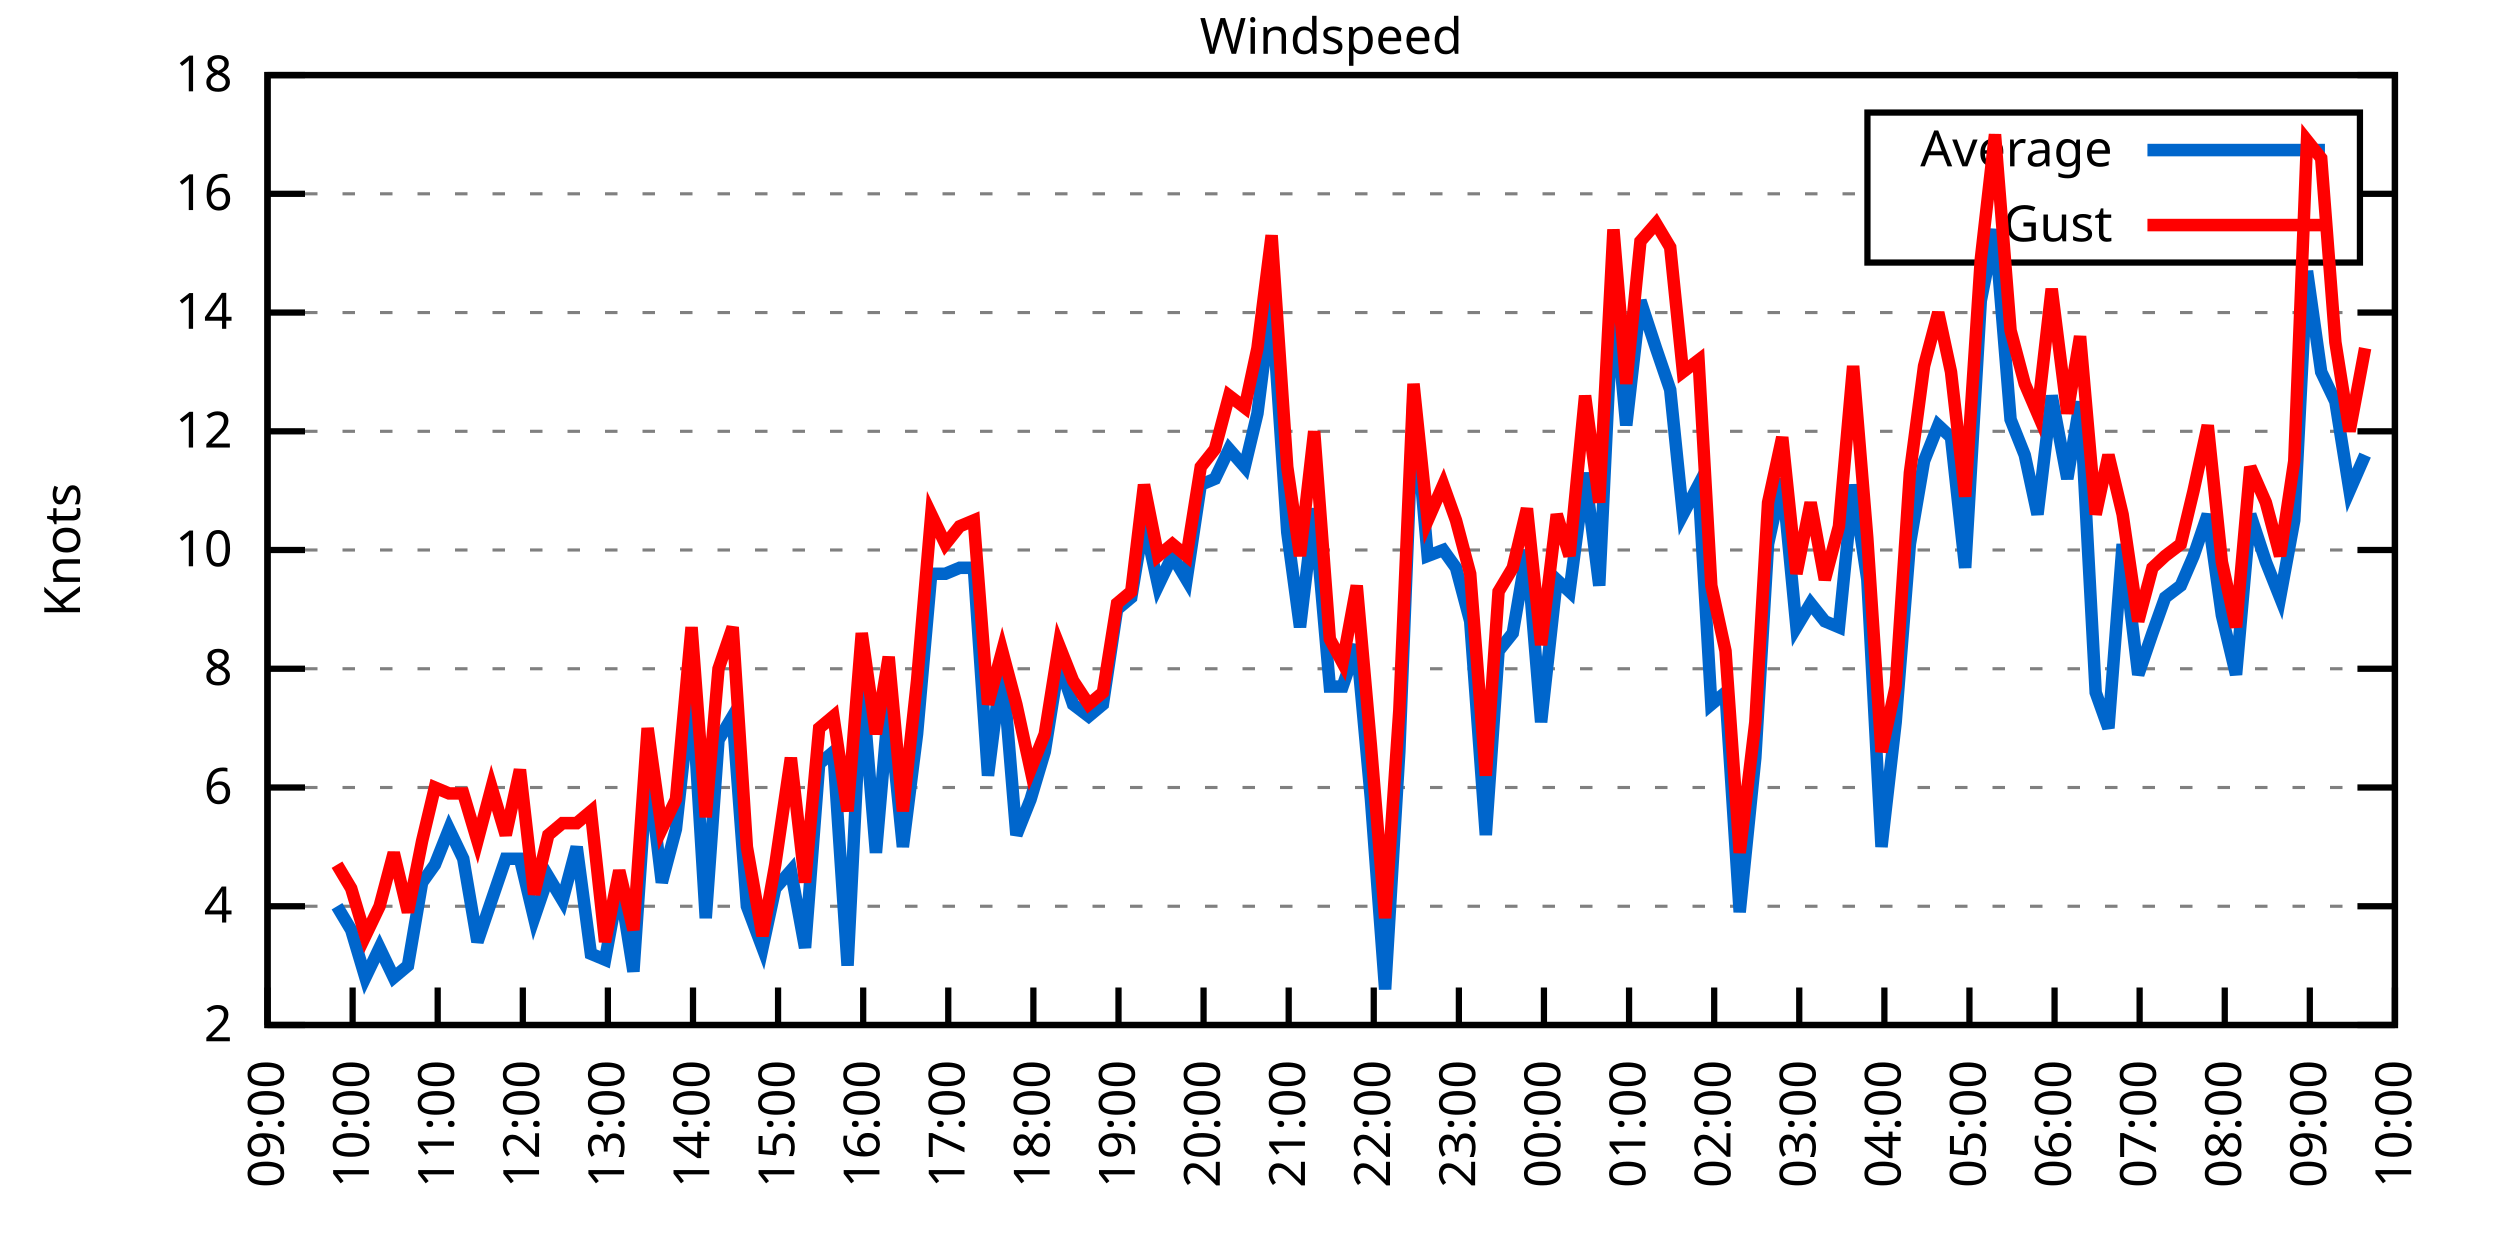
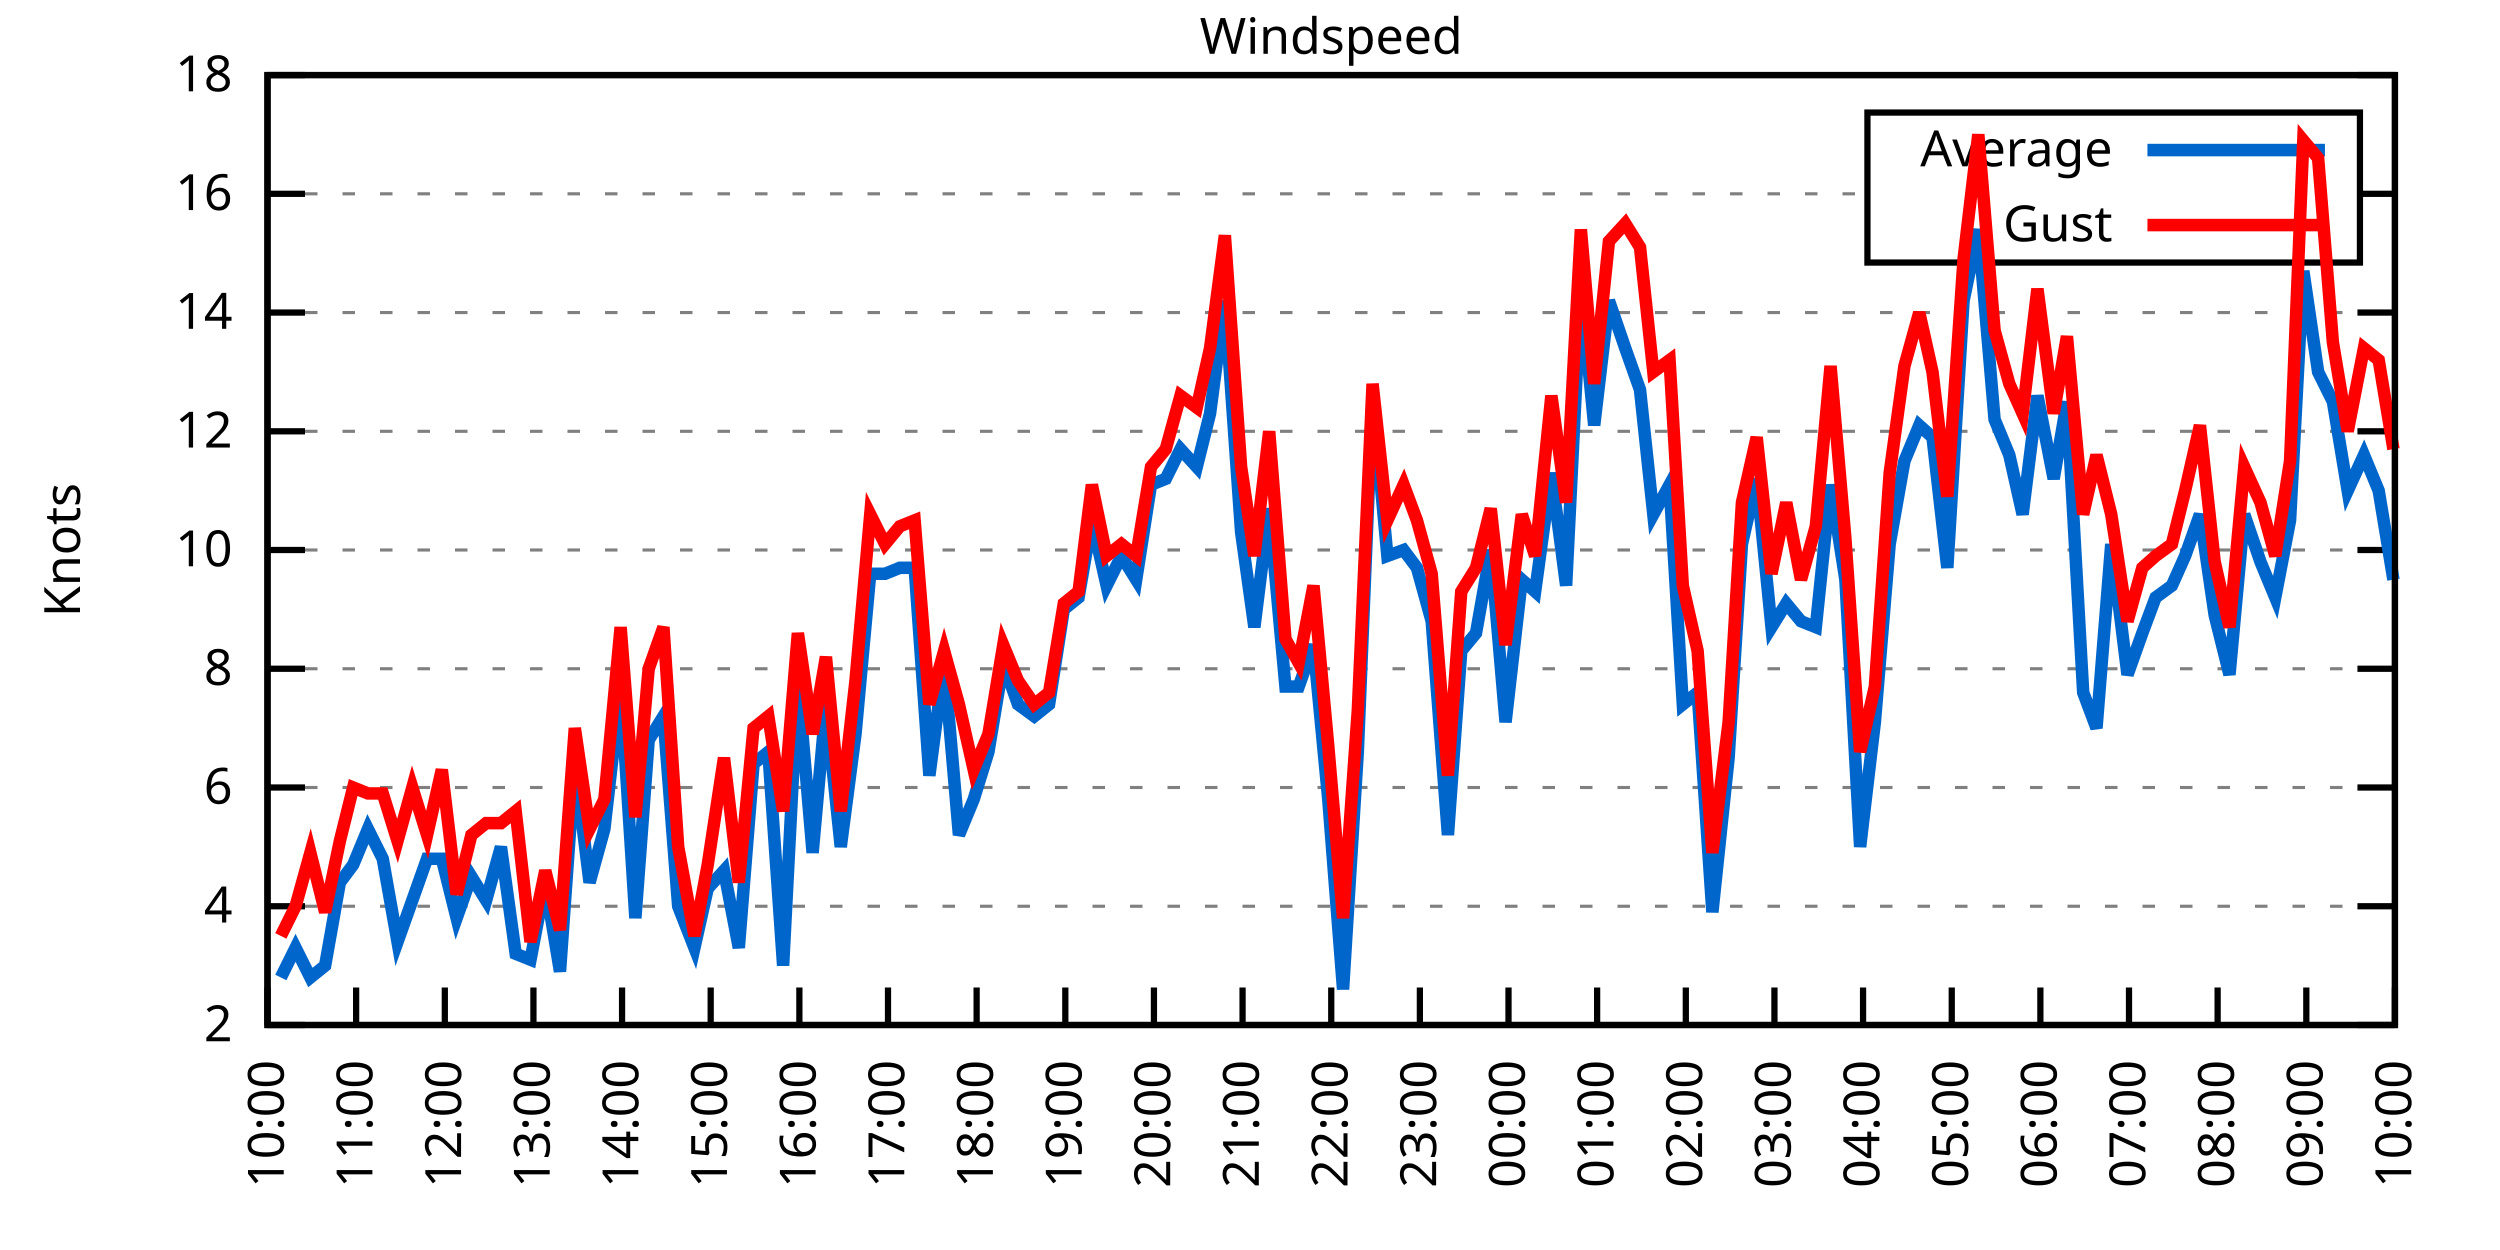
<svg xmlns="http://www.w3.org/2000/svg" xmlns:xlink="http://www.w3.org/1999/xlink" width="400" height="200" viewBox="0 0 400 200">
  <g id="gnuplot_canvas">
    <rect x="0" y="0" width="400" height="200" fill="none" />
    <defs>
      <circle id="gpDot" r="0.5" stroke-width="0.5" stroke="currentColor" />
      <path id="gpPt0" stroke-width="0.333" stroke="currentColor" d="M-1,0 h2 M0,-1 v2" />
      <path id="gpPt1" stroke-width="0.333" stroke="currentColor" d="M-1,-1 L1,1 M1,-1 L-1,1" />
      <path id="gpPt2" stroke-width="0.333" stroke="currentColor" d="M-1,0 L1,0 M0,-1 L0,1 M-1,-1 L1,1 M-1,1 L1,-1" />
      <rect id="gpPt3" stroke-width="0.333" stroke="currentColor" x="-1" y="-1" width="2" height="2" />
      <rect id="gpPt4" stroke-width="0.333" stroke="currentColor" fill="currentColor" x="-1" y="-1" width="2" height="2" />
      <circle id="gpPt5" stroke-width="0.333" stroke="currentColor" cx="0" cy="0" r="1" />
      <use xlink:href="#gpPt5" id="gpPt6" fill="currentColor" stroke="none" />
      <path id="gpPt7" stroke-width="0.333" stroke="currentColor" d="M0,-1.33 L-1.33,0.67 L1.33,0.67 z" />
      <use xlink:href="#gpPt7" id="gpPt8" fill="currentColor" stroke="none" />
      <use xlink:href="#gpPt7" id="gpPt9" stroke="currentColor" transform="rotate(180)" />
      <use xlink:href="#gpPt9" id="gpPt10" fill="currentColor" stroke="none" />
      <use xlink:href="#gpPt3" id="gpPt11" stroke="currentColor" transform="rotate(45)" />
      <use xlink:href="#gpPt11" id="gpPt12" fill="currentColor" stroke="none" />
      <path id="gpPt13" stroke-width="0.333" stroke="currentColor" d="M0,1.330 L1.265,0.411 L0.782,-1.067 L-0.782,-1.076 L-1.265,0.411 z" />
      <use xlink:href="#gpPt13" id="gpPt14" fill="currentColor" stroke="none" />
      <filter id="textbox" filterUnits="objectBoundingBox" x="0" y="0" height="1" width="1">
        <feFlood flood-color="white" flood-opacity="1" result="bgnd" />
        <feComposite in="SourceGraphic" in2="bgnd" operator="atop" />
      </filter>
      <filter id="greybox" filterUnits="objectBoundingBox" x="0" y="0" height="1" width="1">
        <feFlood flood-color="lightgrey" flood-opacity="1" result="grey" />
        <feComposite in="SourceGraphic" in2="grey" operator="atop" />
      </filter>
    </defs>
    <g fill="none" color="white" stroke="currentColor" stroke-width="1.00" stroke-linecap="butt" stroke-linejoin="miter">
</g>
    <g fill="none" color="black" stroke="currentColor" stroke-width="1.00" stroke-linecap="butt" stroke-linejoin="miter">
      <g stroke="none" shape-rendering="crispEdges">
        <polygon fill="rgb(255, 255, 255)" points="42.80,164.00 383.18,164.00 383.18,12.02 42.80,12.02 " />
      </g>
    </g>
    <g fill="none" color="black" stroke="currentColor" stroke-width="1.00" stroke-linecap="butt" stroke-linejoin="miter">
</g>
    <g fill="none" color="black" stroke="black" stroke-width="0.50" stroke-linecap="butt" stroke-linejoin="miter">
</g>
    <g fill="none" color="gray" stroke="currentColor" stroke-width="0.50" stroke-linecap="butt" stroke-linejoin="miter">
      <path stroke="gray" stroke-dasharray="2,4" class="gridline" d="M42.80,164.00 L383.19,164.00  " />
    </g>
    <g fill="none" color="gray" stroke="gray" stroke-width="1.00" stroke-linecap="butt" stroke-linejoin="miter">
</g>
    <g fill="none" color="black" stroke="currentColor" stroke-width="1.00" stroke-linecap="butt" stroke-linejoin="miter">
      <path stroke="black" d="M42.80,164.00 L48.80,164.00 M383.19,164.00 L377.19,164.00  " />
      <g transform="translate(37.20,166.60)" stroke="none" fill="black" font-family="Sans" font-size="8.00" text-anchor="end">
        <text>
          <tspan font-family="Sans"> 2</tspan>
        </text>
      </g>
    </g>
    <g fill="none" color="black" stroke="currentColor" stroke-width="1.00" stroke-linecap="butt" stroke-linejoin="miter">
</g>
    <g fill="none" color="black" stroke="black" stroke-width="0.50" stroke-linecap="butt" stroke-linejoin="miter">
</g>
    <g fill="none" color="gray" stroke="currentColor" stroke-width="0.50" stroke-linecap="butt" stroke-linejoin="miter">
      <path stroke="gray" stroke-dasharray="2,4" class="gridline" d="M42.80,145.00 L383.19,145.00  " />
    </g>
    <g fill="none" color="gray" stroke="gray" stroke-width="1.00" stroke-linecap="butt" stroke-linejoin="miter">
</g>
    <g fill="none" color="black" stroke="currentColor" stroke-width="1.00" stroke-linecap="butt" stroke-linejoin="miter">
      <path stroke="black" d="M42.80,145.00 L48.80,145.00 M383.19,145.00 L377.19,145.00  " />
      <g transform="translate(37.20,147.60)" stroke="none" fill="black" font-family="Sans" font-size="8.00" text-anchor="end">
        <text>
          <tspan font-family="Sans"> 4</tspan>
        </text>
      </g>
    </g>
    <g fill="none" color="black" stroke="currentColor" stroke-width="1.00" stroke-linecap="butt" stroke-linejoin="miter">
</g>
    <g fill="none" color="black" stroke="black" stroke-width="0.50" stroke-linecap="butt" stroke-linejoin="miter">
</g>
    <g fill="none" color="gray" stroke="currentColor" stroke-width="0.50" stroke-linecap="butt" stroke-linejoin="miter">
      <path stroke="gray" stroke-dasharray="2,4" class="gridline" d="M42.80,126.00 L383.19,126.00  " />
    </g>
    <g fill="none" color="gray" stroke="gray" stroke-width="1.00" stroke-linecap="butt" stroke-linejoin="miter">
</g>
    <g fill="none" color="black" stroke="currentColor" stroke-width="1.00" stroke-linecap="butt" stroke-linejoin="miter">
      <path stroke="black" d="M42.80,126.00 L48.80,126.00 M383.19,126.00 L377.19,126.00  " />
      <g transform="translate(37.20,128.60)" stroke="none" fill="black" font-family="Sans" font-size="8.00" text-anchor="end">
        <text>
          <tspan font-family="Sans"> 6</tspan>
        </text>
      </g>
    </g>
    <g fill="none" color="black" stroke="currentColor" stroke-width="1.00" stroke-linecap="butt" stroke-linejoin="miter">
</g>
    <g fill="none" color="black" stroke="black" stroke-width="0.50" stroke-linecap="butt" stroke-linejoin="miter">
</g>
    <g fill="none" color="gray" stroke="currentColor" stroke-width="0.50" stroke-linecap="butt" stroke-linejoin="miter">
      <path stroke="gray" stroke-dasharray="2,4" class="gridline" d="M42.80,107.00 L383.19,107.00  " />
    </g>
    <g fill="none" color="gray" stroke="gray" stroke-width="1.00" stroke-linecap="butt" stroke-linejoin="miter">
</g>
    <g fill="none" color="black" stroke="currentColor" stroke-width="1.00" stroke-linecap="butt" stroke-linejoin="miter">
      <path stroke="black" d="M42.80,107.00 L48.80,107.00 M383.19,107.00 L377.19,107.00  " />
      <g transform="translate(37.20,109.60)" stroke="none" fill="black" font-family="Sans" font-size="8.00" text-anchor="end">
        <text>
          <tspan font-family="Sans"> 8</tspan>
        </text>
      </g>
    </g>
    <g fill="none" color="black" stroke="currentColor" stroke-width="1.00" stroke-linecap="butt" stroke-linejoin="miter">
</g>
    <g fill="none" color="black" stroke="black" stroke-width="0.50" stroke-linecap="butt" stroke-linejoin="miter">
</g>
    <g fill="none" color="gray" stroke="currentColor" stroke-width="0.50" stroke-linecap="butt" stroke-linejoin="miter">
      <path stroke="gray" stroke-dasharray="2,4" class="gridline" d="M42.80,88.00 L383.19,88.00  " />
    </g>
    <g fill="none" color="gray" stroke="gray" stroke-width="1.00" stroke-linecap="butt" stroke-linejoin="miter">
</g>
    <g fill="none" color="black" stroke="currentColor" stroke-width="1.00" stroke-linecap="butt" stroke-linejoin="miter">
      <path stroke="black" d="M42.80,88.00 L48.80,88.00 M383.19,88.00 L377.19,88.00  " />
      <g transform="translate(37.20,90.60)" stroke="none" fill="black" font-family="Sans" font-size="8.00" text-anchor="end">
        <text>
          <tspan font-family="Sans"> 10</tspan>
        </text>
      </g>
    </g>
    <g fill="none" color="black" stroke="currentColor" stroke-width="1.00" stroke-linecap="butt" stroke-linejoin="miter">
</g>
    <g fill="none" color="black" stroke="black" stroke-width="0.50" stroke-linecap="butt" stroke-linejoin="miter">
</g>
    <g fill="none" color="gray" stroke="currentColor" stroke-width="0.50" stroke-linecap="butt" stroke-linejoin="miter">
      <path stroke="gray" stroke-dasharray="2,4" class="gridline" d="M42.80,69.01 L383.19,69.01  " />
    </g>
    <g fill="none" color="gray" stroke="gray" stroke-width="1.00" stroke-linecap="butt" stroke-linejoin="miter">
</g>
    <g fill="none" color="black" stroke="currentColor" stroke-width="1.00" stroke-linecap="butt" stroke-linejoin="miter">
      <path stroke="black" d="M42.80,69.01 L48.80,69.01 M383.19,69.01 L377.19,69.01  " />
      <g transform="translate(37.20,71.61)" stroke="none" fill="black" font-family="Sans" font-size="8.00" text-anchor="end">
        <text>
          <tspan font-family="Sans"> 12</tspan>
        </text>
      </g>
    </g>
    <g fill="none" color="black" stroke="currentColor" stroke-width="1.00" stroke-linecap="butt" stroke-linejoin="miter">
</g>
    <g fill="none" color="black" stroke="black" stroke-width="0.50" stroke-linecap="butt" stroke-linejoin="miter">
</g>
    <g fill="none" color="gray" stroke="currentColor" stroke-width="0.50" stroke-linecap="butt" stroke-linejoin="miter">
      <path stroke="gray" stroke-dasharray="2,4" class="gridline" d="M42.80,50.01 L383.19,50.01  " />
    </g>
    <g fill="none" color="gray" stroke="gray" stroke-width="1.00" stroke-linecap="butt" stroke-linejoin="miter">
</g>
    <g fill="none" color="black" stroke="currentColor" stroke-width="1.00" stroke-linecap="butt" stroke-linejoin="miter">
      <path stroke="black" d="M42.80,50.01 L48.80,50.01 M383.19,50.01 L377.19,50.01  " />
      <g transform="translate(37.20,52.61)" stroke="none" fill="black" font-family="Sans" font-size="8.00" text-anchor="end">
        <text>
          <tspan font-family="Sans"> 14</tspan>
        </text>
      </g>
    </g>
    <g fill="none" color="black" stroke="currentColor" stroke-width="1.00" stroke-linecap="butt" stroke-linejoin="miter">
</g>
    <g fill="none" color="black" stroke="black" stroke-width="0.50" stroke-linecap="butt" stroke-linejoin="miter">
</g>
    <g fill="none" color="gray" stroke="currentColor" stroke-width="0.50" stroke-linecap="butt" stroke-linejoin="miter">
      <path stroke="gray" stroke-dasharray="2,4" class="gridline" d="M42.80,31.01 L298.79,31.01 M377.59,31.01 L383.19,31.01  " />
    </g>
    <g fill="none" color="gray" stroke="gray" stroke-width="1.00" stroke-linecap="butt" stroke-linejoin="miter">
</g>
    <g fill="none" color="black" stroke="currentColor" stroke-width="1.00" stroke-linecap="butt" stroke-linejoin="miter">
      <path stroke="black" d="M42.80,31.01 L48.80,31.01 M383.19,31.01 L377.19,31.01  " />
      <g transform="translate(37.20,33.61)" stroke="none" fill="black" font-family="Sans" font-size="8.00" text-anchor="end">
        <text>
          <tspan font-family="Sans"> 16</tspan>
        </text>
      </g>
    </g>
    <g fill="none" color="black" stroke="currentColor" stroke-width="1.00" stroke-linecap="butt" stroke-linejoin="miter">
</g>
    <g fill="none" color="black" stroke="black" stroke-width="0.50" stroke-linecap="butt" stroke-linejoin="miter">
</g>
    <g fill="none" color="gray" stroke="currentColor" stroke-width="0.50" stroke-linecap="butt" stroke-linejoin="miter">
      <path stroke="gray" stroke-dasharray="2,4" class="gridline" d="M42.80,12.01 L383.19,12.01  " />
    </g>
    <g fill="none" color="gray" stroke="gray" stroke-width="1.00" stroke-linecap="butt" stroke-linejoin="miter">
</g>
    <g fill="none" color="black" stroke="currentColor" stroke-width="1.00" stroke-linecap="butt" stroke-linejoin="miter">
      <path stroke="black" d="M42.80,12.01 L48.80,12.01 M383.19,12.01 L377.19,12.01  " />
      <g transform="translate(37.20,14.61)" stroke="none" fill="black" font-family="Sans" font-size="8.00" text-anchor="end">
        <text>
          <tspan font-family="Sans"> 18</tspan>
        </text>
      </g>
    </g>
    <g fill="none" color="black" stroke="currentColor" stroke-width="1.00" stroke-linecap="butt" stroke-linejoin="miter">
      <path stroke="black" d="M42.80,164.00 L42.80,158.00  " />
      <g transform="translate(45.40,169.60) rotate(270.00)" stroke="none" fill="black" font-family="Sans" font-size="8.00" text-anchor="end">
        <text>
-           <tspan font-family="Sans">09:00</tspan>
-         </text>
-       </g>
-     </g>
-     <g fill="none" color="black" stroke="currentColor" stroke-width="1.00" stroke-linecap="butt" stroke-linejoin="miter">
-       <path stroke="black" d="M56.42,164.00 L56.42,158.00  " />
-       <g transform="translate(59.02,169.60) rotate(270.00)" stroke="none" fill="black" font-family="Sans" font-size="8.00" text-anchor="end">
-         <text>
          <tspan font-family="Sans">10:00</tspan>
        </text>
      </g>
    </g>
    <g fill="none" color="black" stroke="currentColor" stroke-width="1.00" stroke-linecap="butt" stroke-linejoin="miter">
-       <path stroke="black" d="M70.03,164.00 L70.03,158.00  " />
-       <g transform="translate(72.63,169.60) rotate(270.00)" stroke="none" fill="black" font-family="Sans" font-size="8.00" text-anchor="end">
+       <path stroke="black" d="M56.98,164.00 L56.98,158.00  " />
+       <g transform="translate(59.58,169.60) rotate(270.00)" stroke="none" fill="black" font-family="Sans" font-size="8.00" text-anchor="end">
        <text>
          <tspan font-family="Sans">11:00</tspan>
        </text>
      </g>
    </g>
    <g fill="none" color="black" stroke="currentColor" stroke-width="1.00" stroke-linecap="butt" stroke-linejoin="miter">
-       <path stroke="black" d="M83.65,164.00 L83.65,158.00  " />
-       <g transform="translate(86.25,169.60) rotate(270.00)" stroke="none" fill="black" font-family="Sans" font-size="8.00" text-anchor="end">
+       <path stroke="black" d="M71.17,164.00 L71.17,158.00  " />
+       <g transform="translate(73.77,169.60) rotate(270.00)" stroke="none" fill="black" font-family="Sans" font-size="8.00" text-anchor="end">
        <text>
          <tspan font-family="Sans">12:00</tspan>
        </text>
      </g>
    </g>
    <g fill="none" color="black" stroke="currentColor" stroke-width="1.00" stroke-linecap="butt" stroke-linejoin="miter">
-       <path stroke="black" d="M97.26,164.00 L97.26,158.00  " />
-       <g transform="translate(99.86,169.60) rotate(270.00)" stroke="none" fill="black" font-family="Sans" font-size="8.00" text-anchor="end">
+       <path stroke="black" d="M85.35,164.00 L85.35,158.00  " />
+       <g transform="translate(87.95,169.60) rotate(270.00)" stroke="none" fill="black" font-family="Sans" font-size="8.00" text-anchor="end">
        <text>
          <tspan font-family="Sans">13:00</tspan>
        </text>
      </g>
    </g>
    <g fill="none" color="black" stroke="currentColor" stroke-width="1.00" stroke-linecap="butt" stroke-linejoin="miter">
-       <path stroke="black" d="M110.88,164.00 L110.88,158.00  " />
-       <g transform="translate(113.48,169.60) rotate(270.00)" stroke="none" fill="black" font-family="Sans" font-size="8.00" text-anchor="end">
+       <path stroke="black" d="M99.53,164.00 L99.53,158.00  " />
+       <g transform="translate(102.13,169.60) rotate(270.00)" stroke="none" fill="black" font-family="Sans" font-size="8.00" text-anchor="end">
        <text>
          <tspan font-family="Sans">14:00</tspan>
        </text>
      </g>
    </g>
    <g fill="none" color="black" stroke="currentColor" stroke-width="1.00" stroke-linecap="butt" stroke-linejoin="miter">
-       <path stroke="black" d="M124.49,164.00 L124.49,158.00  " />
-       <g transform="translate(127.09,169.60) rotate(270.00)" stroke="none" fill="black" font-family="Sans" font-size="8.00" text-anchor="end">
+       <path stroke="black" d="M113.71,164.00 L113.71,158.00  " />
+       <g transform="translate(116.31,169.60) rotate(270.00)" stroke="none" fill="black" font-family="Sans" font-size="8.00" text-anchor="end">
        <text>
          <tspan font-family="Sans">15:00</tspan>
        </text>
      </g>
    </g>
    <g fill="none" color="black" stroke="currentColor" stroke-width="1.00" stroke-linecap="butt" stroke-linejoin="miter">
-       <path stroke="black" d="M138.11,164.00 L138.11,158.00  " />
-       <g transform="translate(140.71,169.60) rotate(270.00)" stroke="none" fill="black" font-family="Sans" font-size="8.00" text-anchor="end">
+       <path stroke="black" d="M127.90,164.00 L127.90,158.00  " />
+       <g transform="translate(130.50,169.60) rotate(270.00)" stroke="none" fill="black" font-family="Sans" font-size="8.00" text-anchor="end">
        <text>
          <tspan font-family="Sans">16:00</tspan>
        </text>
      </g>
    </g>
    <g fill="none" color="black" stroke="currentColor" stroke-width="1.00" stroke-linecap="butt" stroke-linejoin="miter">
-       <path stroke="black" d="M151.72,164.00 L151.72,158.00  " />
-       <g transform="translate(154.32,169.60) rotate(270.00)" stroke="none" fill="black" font-family="Sans" font-size="8.00" text-anchor="end">
+       <path stroke="black" d="M142.08,164.00 L142.08,158.00  " />
+       <g transform="translate(144.68,169.60) rotate(270.00)" stroke="none" fill="black" font-family="Sans" font-size="8.00" text-anchor="end">
        <text>
          <tspan font-family="Sans">17:00</tspan>
        </text>
      </g>
    </g>
    <g fill="none" color="black" stroke="currentColor" stroke-width="1.00" stroke-linecap="butt" stroke-linejoin="miter">
-       <path stroke="black" d="M165.34,164.00 L165.34,158.00  " />
-       <g transform="translate(167.94,169.60) rotate(270.00)" stroke="none" fill="black" font-family="Sans" font-size="8.00" text-anchor="end">
+       <path stroke="black" d="M156.26,164.00 L156.26,158.00  " />
+       <g transform="translate(158.86,169.60) rotate(270.00)" stroke="none" fill="black" font-family="Sans" font-size="8.00" text-anchor="end">
        <text>
          <tspan font-family="Sans">18:00</tspan>
        </text>
      </g>
    </g>
    <g fill="none" color="black" stroke="currentColor" stroke-width="1.00" stroke-linecap="butt" stroke-linejoin="miter">
-       <path stroke="black" d="M178.96,164.00 L178.96,158.00  " />
-       <g transform="translate(181.56,169.60) rotate(270.00)" stroke="none" fill="black" font-family="Sans" font-size="8.00" text-anchor="end">
+       <path stroke="black" d="M170.45,164.00 L170.45,158.00  " />
+       <g transform="translate(173.05,169.60) rotate(270.00)" stroke="none" fill="black" font-family="Sans" font-size="8.00" text-anchor="end">
        <text>
          <tspan font-family="Sans">19:00</tspan>
        </text>
      </g>
    </g>
    <g fill="none" color="black" stroke="currentColor" stroke-width="1.00" stroke-linecap="butt" stroke-linejoin="miter">
-       <path stroke="black" d="M192.57,164.00 L192.57,158.00  " />
-       <g transform="translate(195.17,169.60) rotate(270.00)" stroke="none" fill="black" font-family="Sans" font-size="8.00" text-anchor="end">
+       <path stroke="black" d="M184.63,164.00 L184.63,158.00  " />
+       <g transform="translate(187.23,169.60) rotate(270.00)" stroke="none" fill="black" font-family="Sans" font-size="8.00" text-anchor="end">
        <text>
          <tspan font-family="Sans">20:00</tspan>
        </text>
      </g>
    </g>
    <g fill="none" color="black" stroke="currentColor" stroke-width="1.00" stroke-linecap="butt" stroke-linejoin="miter">
-       <path stroke="black" d="M206.19,164.00 L206.19,158.00  " />
-       <g transform="translate(208.79,169.60) rotate(270.00)" stroke="none" fill="black" font-family="Sans" font-size="8.00" text-anchor="end">
+       <path stroke="black" d="M198.81,164.00 L198.81,158.00  " />
+       <g transform="translate(201.41,169.60) rotate(270.00)" stroke="none" fill="black" font-family="Sans" font-size="8.00" text-anchor="end">
        <text>
          <tspan font-family="Sans">21:00</tspan>
        </text>
      </g>
    </g>
    <g fill="none" color="black" stroke="currentColor" stroke-width="1.00" stroke-linecap="butt" stroke-linejoin="miter">
-       <path stroke="black" d="M219.80,164.00 L219.80,158.00  " />
-       <g transform="translate(222.40,169.60) rotate(270.00)" stroke="none" fill="black" font-family="Sans" font-size="8.00" text-anchor="end">
+       <path stroke="black" d="M213.00,164.00 L213.00,158.00  " />
+       <g transform="translate(215.60,169.60) rotate(270.00)" stroke="none" fill="black" font-family="Sans" font-size="8.00" text-anchor="end">
        <text>
          <tspan font-family="Sans">22:00</tspan>
        </text>
      </g>
    </g>
    <g fill="none" color="black" stroke="currentColor" stroke-width="1.00" stroke-linecap="butt" stroke-linejoin="miter">
-       <path stroke="black" d="M233.42,164.00 L233.42,158.00  " />
-       <g transform="translate(236.02,169.60) rotate(270.00)" stroke="none" fill="black" font-family="Sans" font-size="8.00" text-anchor="end">
+       <path stroke="black" d="M227.18,164.00 L227.18,158.00  " />
+       <g transform="translate(229.78,169.60) rotate(270.00)" stroke="none" fill="black" font-family="Sans" font-size="8.00" text-anchor="end">
        <text>
          <tspan font-family="Sans">23:00</tspan>
        </text>
      </g>
    </g>
    <g fill="none" color="black" stroke="currentColor" stroke-width="1.00" stroke-linecap="butt" stroke-linejoin="miter">
-       <path stroke="black" d="M247.03,164.00 L247.03,158.00  " />
-       <g transform="translate(249.63,169.60) rotate(270.00)" stroke="none" fill="black" font-family="Sans" font-size="8.00" text-anchor="end">
+       <path stroke="black" d="M241.36,164.00 L241.36,158.00  " />
+       <g transform="translate(243.96,169.60) rotate(270.00)" stroke="none" fill="black" font-family="Sans" font-size="8.00" text-anchor="end">
        <text>
          <tspan font-family="Sans">00:00</tspan>
        </text>
      </g>
    </g>
    <g fill="none" color="black" stroke="currentColor" stroke-width="1.00" stroke-linecap="butt" stroke-linejoin="miter">
-       <path stroke="black" d="M260.65,164.00 L260.65,158.00  " />
-       <g transform="translate(263.25,169.60) rotate(270.00)" stroke="none" fill="black" font-family="Sans" font-size="8.00" text-anchor="end">
+       <path stroke="black" d="M255.54,164.00 L255.54,158.00  " />
+       <g transform="translate(258.14,169.60) rotate(270.00)" stroke="none" fill="black" font-family="Sans" font-size="8.00" text-anchor="end">
        <text>
          <tspan font-family="Sans">01:00</tspan>
        </text>
      </g>
    </g>
    <g fill="none" color="black" stroke="currentColor" stroke-width="1.00" stroke-linecap="butt" stroke-linejoin="miter">
-       <path stroke="black" d="M274.27,164.00 L274.27,158.00  " />
-       <g transform="translate(276.87,169.60) rotate(270.00)" stroke="none" fill="black" font-family="Sans" font-size="8.00" text-anchor="end">
+       <path stroke="black" d="M269.73,164.00 L269.73,158.00  " />
+       <g transform="translate(272.33,169.60) rotate(270.00)" stroke="none" fill="black" font-family="Sans" font-size="8.00" text-anchor="end">
        <text>
          <tspan font-family="Sans">02:00</tspan>
        </text>
      </g>
    </g>
    <g fill="none" color="black" stroke="currentColor" stroke-width="1.00" stroke-linecap="butt" stroke-linejoin="miter">
-       <path stroke="black" d="M287.88,164.00 L287.88,158.00  " />
-       <g transform="translate(290.48,169.60) rotate(270.00)" stroke="none" fill="black" font-family="Sans" font-size="8.00" text-anchor="end">
+       <path stroke="black" d="M283.91,164.00 L283.91,158.00  " />
+       <g transform="translate(286.51,169.60) rotate(270.00)" stroke="none" fill="black" font-family="Sans" font-size="8.00" text-anchor="end">
        <text>
          <tspan font-family="Sans">03:00</tspan>
        </text>
      </g>
    </g>
    <g fill="none" color="black" stroke="currentColor" stroke-width="1.00" stroke-linecap="butt" stroke-linejoin="miter">
-       <path stroke="black" d="M301.50,164.00 L301.50,158.00  " />
-       <g transform="translate(304.10,169.60) rotate(270.00)" stroke="none" fill="black" font-family="Sans" font-size="8.00" text-anchor="end">
+       <path stroke="black" d="M298.09,164.00 L298.09,158.00  " />
+       <g transform="translate(300.69,169.60) rotate(270.00)" stroke="none" fill="black" font-family="Sans" font-size="8.00" text-anchor="end">
        <text>
          <tspan font-family="Sans">04:00</tspan>
        </text>
      </g>
    </g>
    <g fill="none" color="black" stroke="currentColor" stroke-width="1.00" stroke-linecap="butt" stroke-linejoin="miter">
-       <path stroke="black" d="M315.11,164.00 L315.11,158.00  " />
-       <g transform="translate(317.71,169.60) rotate(270.00)" stroke="none" fill="black" font-family="Sans" font-size="8.00" text-anchor="end">
+       <path stroke="black" d="M312.28,164.00 L312.28,158.00  " />
+       <g transform="translate(314.88,169.60) rotate(270.00)" stroke="none" fill="black" font-family="Sans" font-size="8.00" text-anchor="end">
        <text>
          <tspan font-family="Sans">05:00</tspan>
        </text>
      </g>
    </g>
    <g fill="none" color="black" stroke="currentColor" stroke-width="1.00" stroke-linecap="butt" stroke-linejoin="miter">
-       <path stroke="black" d="M328.73,164.00 L328.73,158.00  " />
-       <g transform="translate(331.33,169.60) rotate(270.00)" stroke="none" fill="black" font-family="Sans" font-size="8.00" text-anchor="end">
+       <path stroke="black" d="M326.46,164.00 L326.46,158.00  " />
+       <g transform="translate(329.06,169.60) rotate(270.00)" stroke="none" fill="black" font-family="Sans" font-size="8.00" text-anchor="end">
        <text>
          <tspan font-family="Sans">06:00</tspan>
        </text>
      </g>
    </g>
    <g fill="none" color="black" stroke="currentColor" stroke-width="1.00" stroke-linecap="butt" stroke-linejoin="miter">
-       <path stroke="black" d="M342.34,164.00 L342.34,158.00  " />
-       <g transform="translate(344.94,169.60) rotate(270.00)" stroke="none" fill="black" font-family="Sans" font-size="8.00" text-anchor="end">
+       <path stroke="black" d="M340.64,164.00 L340.64,158.00  " />
+       <g transform="translate(343.24,169.60) rotate(270.00)" stroke="none" fill="black" font-family="Sans" font-size="8.00" text-anchor="end">
        <text>
          <tspan font-family="Sans">07:00</tspan>
        </text>
      </g>
    </g>
    <g fill="none" color="black" stroke="currentColor" stroke-width="1.00" stroke-linecap="butt" stroke-linejoin="miter">
-       <path stroke="black" d="M355.96,164.00 L355.96,158.00  " />
-       <g transform="translate(358.56,169.60) rotate(270.00)" stroke="none" fill="black" font-family="Sans" font-size="8.00" text-anchor="end">
+       <path stroke="black" d="M354.82,164.00 L354.82,158.00  " />
+       <g transform="translate(357.42,169.60) rotate(270.00)" stroke="none" fill="black" font-family="Sans" font-size="8.00" text-anchor="end">
        <text>
          <tspan font-family="Sans">08:00</tspan>
        </text>
      </g>
    </g>
    <g fill="none" color="black" stroke="currentColor" stroke-width="1.00" stroke-linecap="butt" stroke-linejoin="miter">
-       <path stroke="black" d="M369.57,164.00 L369.57,158.00  " />
-       <g transform="translate(372.17,169.60) rotate(270.00)" stroke="none" fill="black" font-family="Sans" font-size="8.00" text-anchor="end">
+       <path stroke="black" d="M369.01,164.00 L369.01,158.00  " />
+       <g transform="translate(371.61,169.60) rotate(270.00)" stroke="none" fill="black" font-family="Sans" font-size="8.00" text-anchor="end">
        <text>
          <tspan font-family="Sans">09:00</tspan>
        </text>
      </g>
    </g>
    <g fill="none" color="black" stroke="currentColor" stroke-width="1.00" stroke-linecap="butt" stroke-linejoin="miter">
      <path stroke="black" d="M383.19,164.00 L383.19,158.00  " />
      <g transform="translate(385.79,169.60) rotate(270.00)" stroke="none" fill="black" font-family="Sans" font-size="8.00" text-anchor="end">
        <text>
          <tspan font-family="Sans">10:00</tspan>
        </text>
      </g>
    </g>
    <g fill="none" color="black" stroke="currentColor" stroke-width="1.00" stroke-linecap="butt" stroke-linejoin="miter">
</g>
    <g fill="none" color="black" stroke="currentColor" stroke-width="1.00" stroke-linecap="butt" stroke-linejoin="miter">
      <path stroke="black" d="M42.80,12.01 L42.80,164.00 L383.19,164.00 L383.19,12.01 L42.80,12.01 Z  " />
    </g>
    <g fill="none" color="black" stroke="currentColor" stroke-width="1.00" stroke-linecap="butt" stroke-linejoin="miter">
</g>
    <g fill="none" color="black" stroke="currentColor" stroke-width="1.00" stroke-linecap="butt" stroke-linejoin="miter">
      <path stroke="black" d="M298.79,42.01 L298.79,18.01 L377.59,18.01 L377.59,42.01 L298.79,42.01 Z  " />
    </g>
    <g id="Windspeed_plot_1">
      <g fill="none" color="white" stroke="black" stroke-width="2.00" stroke-linecap="butt" stroke-linejoin="miter">
</g>
      <g fill="none" color="black" stroke="currentColor" stroke-width="2.00" stroke-linecap="butt" stroke-linejoin="miter">
        <g transform="translate(337.99,26.61)" stroke="none" fill="black" font-family="Sans" font-size="8.00" text-anchor="end">
          <text>
            <tspan font-family="Sans">Average</tspan>
          </text>
        </g>
      </g>
      <g fill="none" color="black" stroke="currentColor" stroke-width="2.00" stroke-linecap="butt" stroke-linejoin="miter">
-         <path stroke="rgb(  0, 102, 204)" d="M343.59,24.01 L371.99,24.01 M53.92,145.00 L56.19,148.80 L58.46,156.40 L60.73,151.65 L63.00,156.40 L65.27,154.50   L67.54,141.20 L69.58,138.35 L71.85,132.65 L74.12,137.40 L76.39,150.70 L78.65,144.05 L80.92,137.40 L83.19,137.40   L85.46,146.90 L87.73,140.25 L90.00,144.05 L92.27,135.50 L94.54,152.60 L96.81,153.55 L99.08,141.20 L101.35,155.45   L103.62,122.20 L105.89,141.20 L108.15,132.65 L110.65,109.85 L112.92,146.90 L114.96,118.40 L117.23,114.60 L119.50,145.00   L122.00,151.65 L124.04,142.15 L126.54,139.30 L128.81,151.65 L131.07,122.20 L133.34,120.30 L135.61,154.50 L137.88,108.90   L140.15,136.45 L142.19,112.70 L144.46,135.50 L146.73,117.45 L149.00,91.80 L151.27,91.80 L153.54,90.85 L155.81,90.85   L158.08,124.10 L160.35,106.05 L162.62,133.60 L164.89,127.90 L167.16,120.30 L169.43,106.05 L171.69,112.70 L174.19,114.60   L176.46,112.70 L178.73,97.50 L181.00,95.60 L183.04,83.26 L185.31,93.70 L187.58,88.95 L189.85,92.75 L192.12,77.56   L194.39,76.61 L196.66,71.86 L199.15,74.71 L201.19,66.16 L203.46,48.11 L205.96,85.16 L208.00,100.35 L210.27,81.36   L212.77,109.85 L214.81,109.85 L217.08,103.20 L219.35,127.90 L221.62,158.30 L223.89,120.30 L226.16,63.31 L228.43,88.95   L230.92,88.00 L232.96,90.85 L235.23,99.40 L237.73,133.60 L239.77,104.15 L242.04,101.30 L244.31,88.00 L246.58,115.55   L249.08,92.75 L251.12,94.65 L253.61,75.66 L255.88,93.70 L258.15,46.21 L260.20,68.06 L262.47,48.11 L264.96,55.71   L267.23,62.36 L269.27,82.31 L271.77,77.56 L273.81,112.70 L276.08,110.80 L278.35,145.95 L280.85,121.25 L282.89,87.06   L285.16,76.61 L287.43,100.35 L289.70,96.55 L291.97,99.40 L294.23,100.35 L296.50,77.56 L298.77,92.75 L301.04,135.50   L303.31,115.55 L305.58,87.06 L307.85,73.76 L310.12,68.06 L312.16,69.96 L314.43,90.85 L316.93,48.11 L319.20,36.71   L321.69,67.11 L323.96,72.81 L326.00,82.31 L328.27,63.31 L330.77,76.61 L332.81,64.26 L335.31,110.80 L337.35,116.50   L339.62,87.06 L342.12,107.95 L344.39,101.30 L346.43,95.60 L348.92,93.70 L350.97,88.95 L353.24,82.31 L355.50,98.45   L357.77,107.95 L360.04,82.31 L362.54,89.90 L364.81,95.60 L367.08,83.26 L369.12,43.36 L371.39,59.51 L373.66,64.26   L375.93,78.51 L378.42,72.81  " />
+         <path stroke="rgb(  0, 102, 204)" d="M343.59,24.01 L371.99,24.01 M44.93,156.40 L47.29,151.65 L49.66,156.40 L52.02,154.50 L54.38,141.20 L56.51,138.35   L58.87,132.65 L61.24,137.40 L63.60,150.70 L65.97,144.05 L68.33,137.40 L70.69,137.40 L73.06,146.90 L75.42,140.25   L77.78,144.05 L80.15,135.50 L82.51,152.60 L84.88,153.55 L87.24,141.20 L89.60,155.45 L91.97,122.20 L94.33,141.20   L96.70,132.65 L99.30,109.85 L101.66,146.90 L103.79,118.40 L106.15,114.60 L108.51,145.00 L111.11,151.65 L113.24,142.15   L115.84,139.30 L118.21,151.65 L120.57,122.20 L122.93,120.30 L125.30,154.50 L127.66,108.90 L130.02,136.45 L132.15,112.70   L134.52,135.50 L136.88,117.45 L139.24,91.80 L141.61,91.80 L143.97,90.85 L146.34,90.85 L148.70,124.10 L151.06,106.05   L153.43,133.60 L155.79,127.90 L158.15,120.30 L160.52,106.05 L162.88,112.70 L165.48,114.60 L167.85,112.70 L170.21,97.50   L172.57,95.60 L174.70,83.26 L177.06,93.70 L179.43,88.95 L181.79,92.75 L184.16,77.56 L186.52,76.61 L188.88,71.86   L191.48,74.71 L193.61,66.16 L195.98,48.11 L198.58,85.16 L200.70,100.35 L203.07,81.36 L205.67,109.85 L207.79,109.85   L210.16,103.20 L212.52,127.90 L214.89,158.30 L217.25,120.30 L219.61,63.31 L221.98,88.95 L224.58,88.00 L226.71,90.85   L229.07,99.40 L231.67,133.60 L233.80,104.15 L236.16,101.30 L238.52,88.00 L240.89,115.55 L243.49,92.75 L245.62,94.65   L248.22,75.66 L250.58,93.70 L252.94,46.21 L255.07,68.06 L257.43,48.11 L260.04,55.71 L262.40,62.36 L264.53,82.31   L267.13,77.56 L269.25,112.70 L271.62,110.80 L273.98,145.95 L276.58,121.25 L278.71,87.06 L281.07,76.61 L283.44,100.35   L285.80,96.55 L288.16,99.40 L290.53,100.35 L292.89,77.56 L295.26,92.75 L297.62,135.50 L299.98,115.55 L302.35,87.06   L304.71,73.76 L307.08,68.06 L309.20,69.96 L311.57,90.85 L314.17,48.11 L316.53,36.71 L319.13,67.11 L321.49,72.81   L323.62,82.31 L325.99,63.31 L328.59,76.61 L330.71,64.26 L333.31,110.80 L335.44,116.50 L337.80,87.06 L340.40,107.95   L342.77,101.30 L344.90,95.60 L347.50,93.70 L349.62,88.95 L351.99,82.31 L354.35,98.45 L356.72,107.95 L359.08,82.31   L361.68,89.90 L364.04,95.60 L366.41,83.26 L368.53,43.36 L370.90,59.51 L373.26,64.26 L375.63,78.51 L378.23,72.81   L380.59,78.51 L382.95,92.75  " />
      </g>
    </g>
    <g id="Windspeed_plot_2">
      <g fill="none" color="black" stroke="currentColor" stroke-width="2.00" stroke-linecap="butt" stroke-linejoin="miter">
        <g transform="translate(337.99,38.61)" stroke="none" fill="black" font-family="Sans" font-size="8.00" text-anchor="end">
          <text>
            <tspan font-family="Sans">Gust</tspan>
          </text>
        </g>
      </g>
      <g fill="none" color="black" stroke="currentColor" stroke-width="2.00" stroke-linecap="butt" stroke-linejoin="miter">
-         <path stroke="rgb(255,   0,   0)" d="M343.59,36.01 L371.99,36.01 M53.92,138.35 L56.19,142.15 L58.46,149.75 L60.73,145.00 L63.00,136.45 L65.27,145.95   L67.54,134.55 L69.58,126.00 L71.85,126.95 L74.12,126.95 L76.39,134.55 L78.65,126.00 L80.92,133.60 L83.19,123.15   L85.46,143.10 L87.73,133.60 L90.00,131.70 L92.27,131.70 L94.54,129.80 L96.81,150.70 L99.08,139.30 L101.35,148.80   L103.62,116.50 L105.89,132.65 L108.15,127.90 L110.65,100.35 L112.92,130.75 L114.96,107.00 L117.23,100.35 L119.50,135.50   L122.00,149.75 L124.04,138.35 L126.54,121.25 L128.81,141.20 L131.07,116.50 L133.34,114.60 L135.61,129.80 L137.88,101.30   L140.15,117.45 L142.19,105.10 L144.46,129.80 L146.73,108.90 L149.00,82.31 L151.27,87.06 L153.54,84.21 L155.81,83.26   L158.08,112.70 L160.35,104.15 L162.62,112.70 L164.89,123.15 L167.16,117.45 L169.43,103.20 L171.69,108.90 L174.19,112.70   L176.46,110.80 L178.73,96.55 L181.00,94.65 L183.04,77.56 L185.31,88.95 L187.58,87.06 L189.85,88.95 L192.12,74.71   L194.39,71.86 L196.66,63.31 L199.15,65.21 L201.19,55.71 L203.46,37.66 L205.96,74.71 L208.00,88.95 L210.27,69.01   L212.77,102.25 L214.81,106.05 L217.08,93.70 L219.35,119.35 L221.62,146.90 L223.89,113.65 L226.16,61.41 L228.43,83.26   L230.92,77.56 L232.96,83.26 L235.23,91.80 L237.73,124.10 L239.77,94.65 L242.04,90.85 L244.31,81.36 L246.58,103.20   L249.08,82.31 L251.12,88.95 L253.61,63.31 L255.88,80.41 L258.15,36.71 L260.20,61.41 L262.47,38.61 L264.96,35.76   L267.23,39.56 L269.27,59.51 L271.77,57.61 L273.81,93.70 L276.08,104.15 L278.35,136.45 L280.85,115.55 L282.89,80.41   L285.16,69.96 L287.43,91.80 L289.70,80.41 L291.97,92.75 L294.23,84.21 L296.50,58.56 L298.77,86.11 L301.04,120.30   L303.31,109.85 L305.58,75.66 L307.85,58.56 L310.12,50.01 L312.16,59.51 L314.43,79.46 L316.93,41.46 L319.20,21.51   L321.69,52.86 L323.96,61.41 L326.00,66.16 L328.27,46.21 L330.77,66.16 L332.81,53.81 L335.31,82.31 L337.35,72.81   L339.62,82.31 L342.12,99.40 L344.39,90.85 L346.43,88.95 L348.92,87.06 L350.97,78.51 L353.24,68.06 L355.50,89.90   L357.77,100.35 L360.04,74.71 L362.54,80.41 L364.81,88.95 L367.08,73.76 L369.12,22.46 L371.39,25.31 L373.66,54.76   L375.93,69.01 L378.42,55.71  " />
+         <path stroke="rgb(255,   0,   0)" d="M343.59,36.01 L371.99,36.01 M44.93,149.75 L47.29,145.00 L49.66,136.45 L52.02,145.95 L54.38,134.55 L56.51,126.00   L58.87,126.95 L61.24,126.95 L63.60,134.55 L65.97,126.00 L68.33,133.60 L70.69,123.15 L73.06,143.10 L75.42,133.60   L77.78,131.70 L80.15,131.70 L82.51,129.80 L84.88,150.70 L87.24,139.30 L89.60,148.80 L91.97,116.50 L94.33,132.65   L96.70,127.90 L99.30,100.35 L101.66,130.75 L103.79,107.00 L106.15,100.35 L108.51,135.50 L111.11,149.75 L113.24,138.35   L115.84,121.25 L118.21,141.20 L120.57,116.50 L122.93,114.60 L125.30,129.80 L127.66,101.30 L130.02,117.45 L132.15,105.10   L134.52,129.80 L136.88,108.90 L139.24,82.31 L141.61,87.06 L143.97,84.21 L146.34,83.26 L148.70,112.70 L151.06,104.15   L153.43,112.70 L155.79,123.15 L158.15,117.45 L160.52,103.20 L162.88,108.90 L165.48,112.70 L167.85,110.80 L170.21,96.55   L172.57,94.65 L174.70,77.56 L177.06,88.95 L179.43,87.06 L181.79,88.95 L184.16,74.71 L186.52,71.86 L188.88,63.31   L191.48,65.21 L193.61,55.71 L195.98,37.66 L198.58,74.71 L200.70,88.95 L203.07,69.01 L205.67,102.25 L207.79,106.05   L210.16,93.70 L212.52,119.35 L214.89,146.90 L217.25,113.65 L219.61,61.41 L221.98,83.26 L224.58,77.56 L226.71,83.26   L229.07,91.80 L231.67,124.10 L233.80,94.65 L236.16,90.85 L238.52,81.36 L240.89,103.20 L243.49,82.31 L245.62,88.95   L248.22,63.31 L250.58,80.41 L252.94,36.71 L255.07,61.41 L257.43,38.61 L260.04,35.76 L262.40,39.56 L264.53,59.51   L267.13,57.61 L269.25,93.70 L271.62,104.15 L273.98,136.45 L276.58,115.55 L278.71,80.41 L281.07,69.96 L283.44,91.80   L285.80,80.41 L288.16,92.75 L290.53,84.21 L292.89,58.56 L295.26,86.11 L297.62,120.30 L299.98,109.85 L302.35,75.66   L304.71,58.56 L307.08,50.01 L309.20,59.51 L311.57,79.46 L314.17,41.46 L316.53,21.51 L319.13,52.86 L321.49,61.41   L323.62,66.16 L325.99,46.21 L328.59,66.16 L330.71,53.81 L333.31,82.31 L335.44,72.81 L337.80,82.31 L340.40,99.40   L342.77,90.85 L344.90,88.95 L347.50,87.06 L349.62,78.51 L351.99,68.06 L354.35,89.90 L356.72,100.35 L359.08,74.71   L361.68,80.41 L364.04,88.95 L366.41,73.76 L368.53,22.46 L370.90,25.31 L373.26,54.76 L375.63,69.01 L378.23,55.71   L380.59,57.61 L382.95,71.86  " />
      </g>
    </g>
    <g fill="none" color="black" stroke="currentColor" stroke-width="2.00" stroke-linecap="butt" stroke-linejoin="miter">
</g>
    <g fill="none" color="black" stroke="black" stroke-width="1.00" stroke-linecap="butt" stroke-linejoin="miter">
</g>
    <g fill="none" color="black" stroke="currentColor" stroke-width="1.00" stroke-linecap="butt" stroke-linejoin="miter">
      <path stroke="black" d="M42.80,12.01 L42.80,164.00 L383.19,164.00 L383.19,12.01 L42.80,12.01 Z  " />
      <g transform="translate(12.80,88.01) rotate(270.00)" stroke="none" fill="black" font-family="Sans" font-size="8.00" text-anchor="middle">
        <text>
          <tspan font-family="Sans">Knots</tspan>
        </text>
      </g>
    </g>
    <g fill="none" color="black" stroke="currentColor" stroke-width="1.00" stroke-linecap="butt" stroke-linejoin="miter">
</g>
    <g fill="none" color="black" stroke="currentColor" stroke-width="1.00" stroke-linecap="butt" stroke-linejoin="miter">
      <g transform="translate(212.99,8.61)" stroke="none" fill="black" font-family="Sans" font-size="8.00" text-anchor="middle">
        <text>
          <tspan font-family="Sans">Windspeed</tspan>
        </text>
      </g>
    </g>
    <g fill="none" color="black" stroke="currentColor" stroke-width="1.00" stroke-linecap="butt" stroke-linejoin="miter">
</g>
  </g>
</svg>
